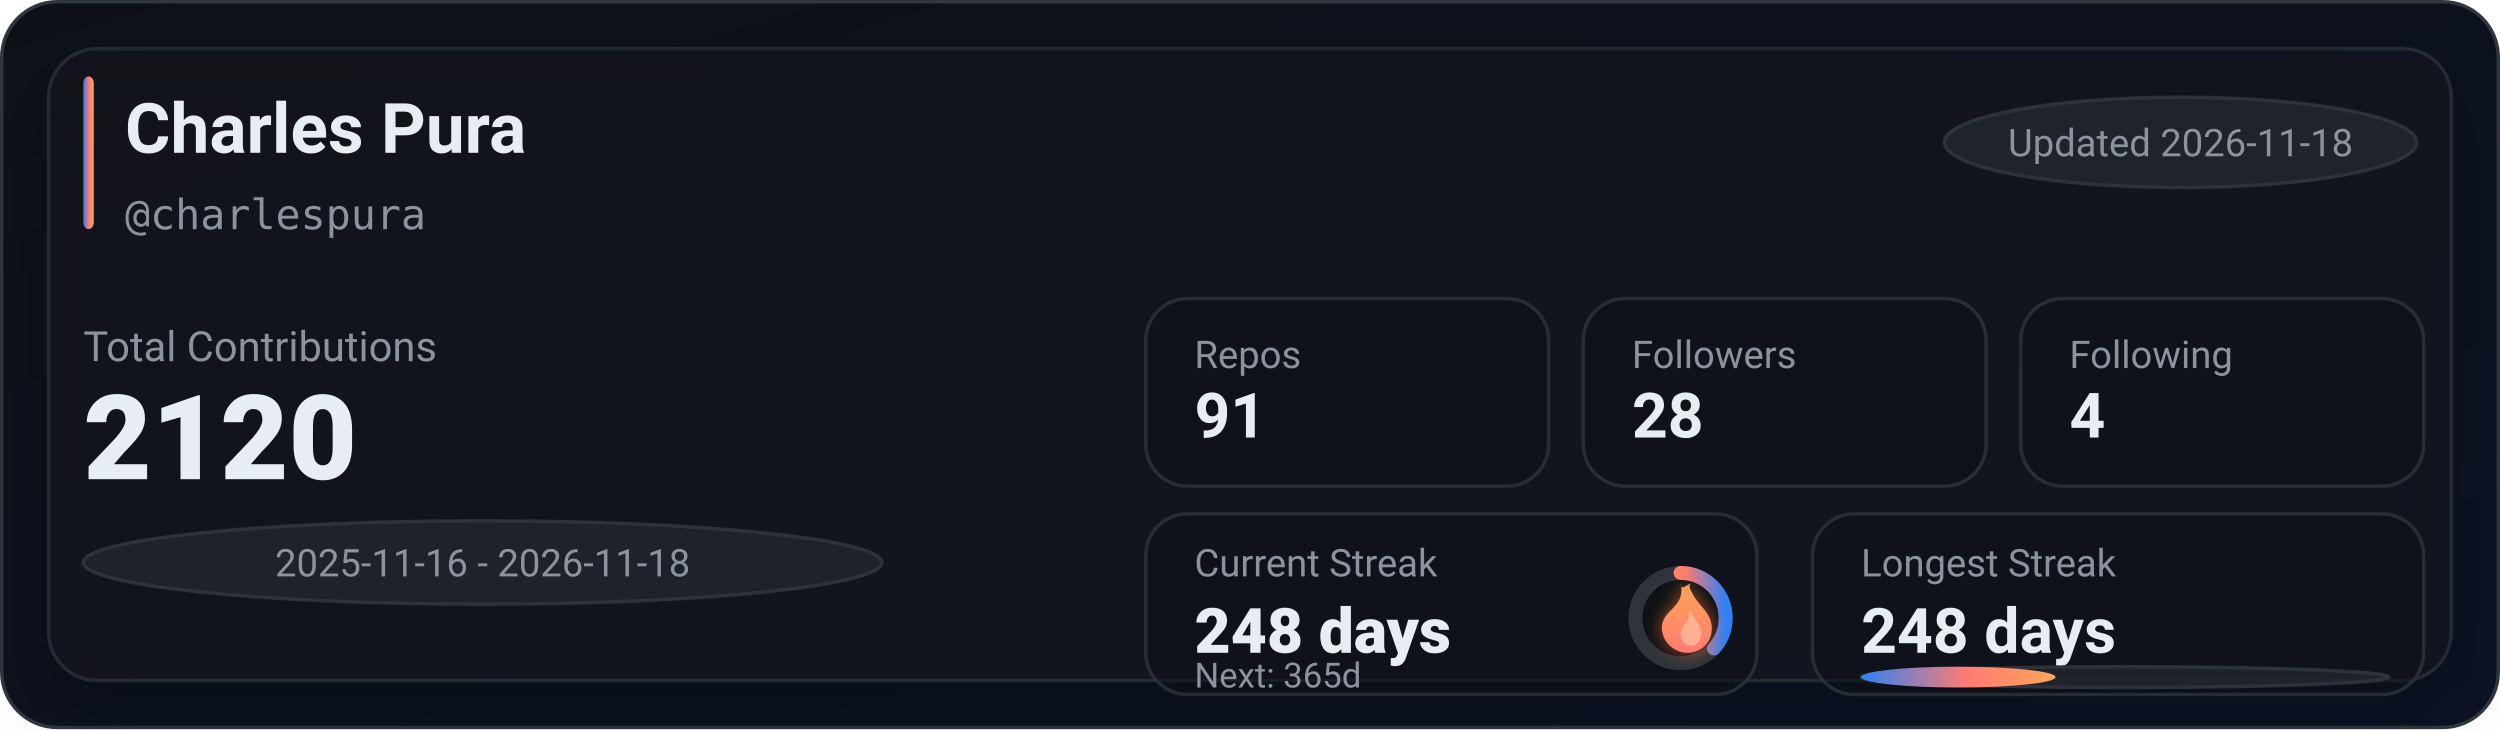
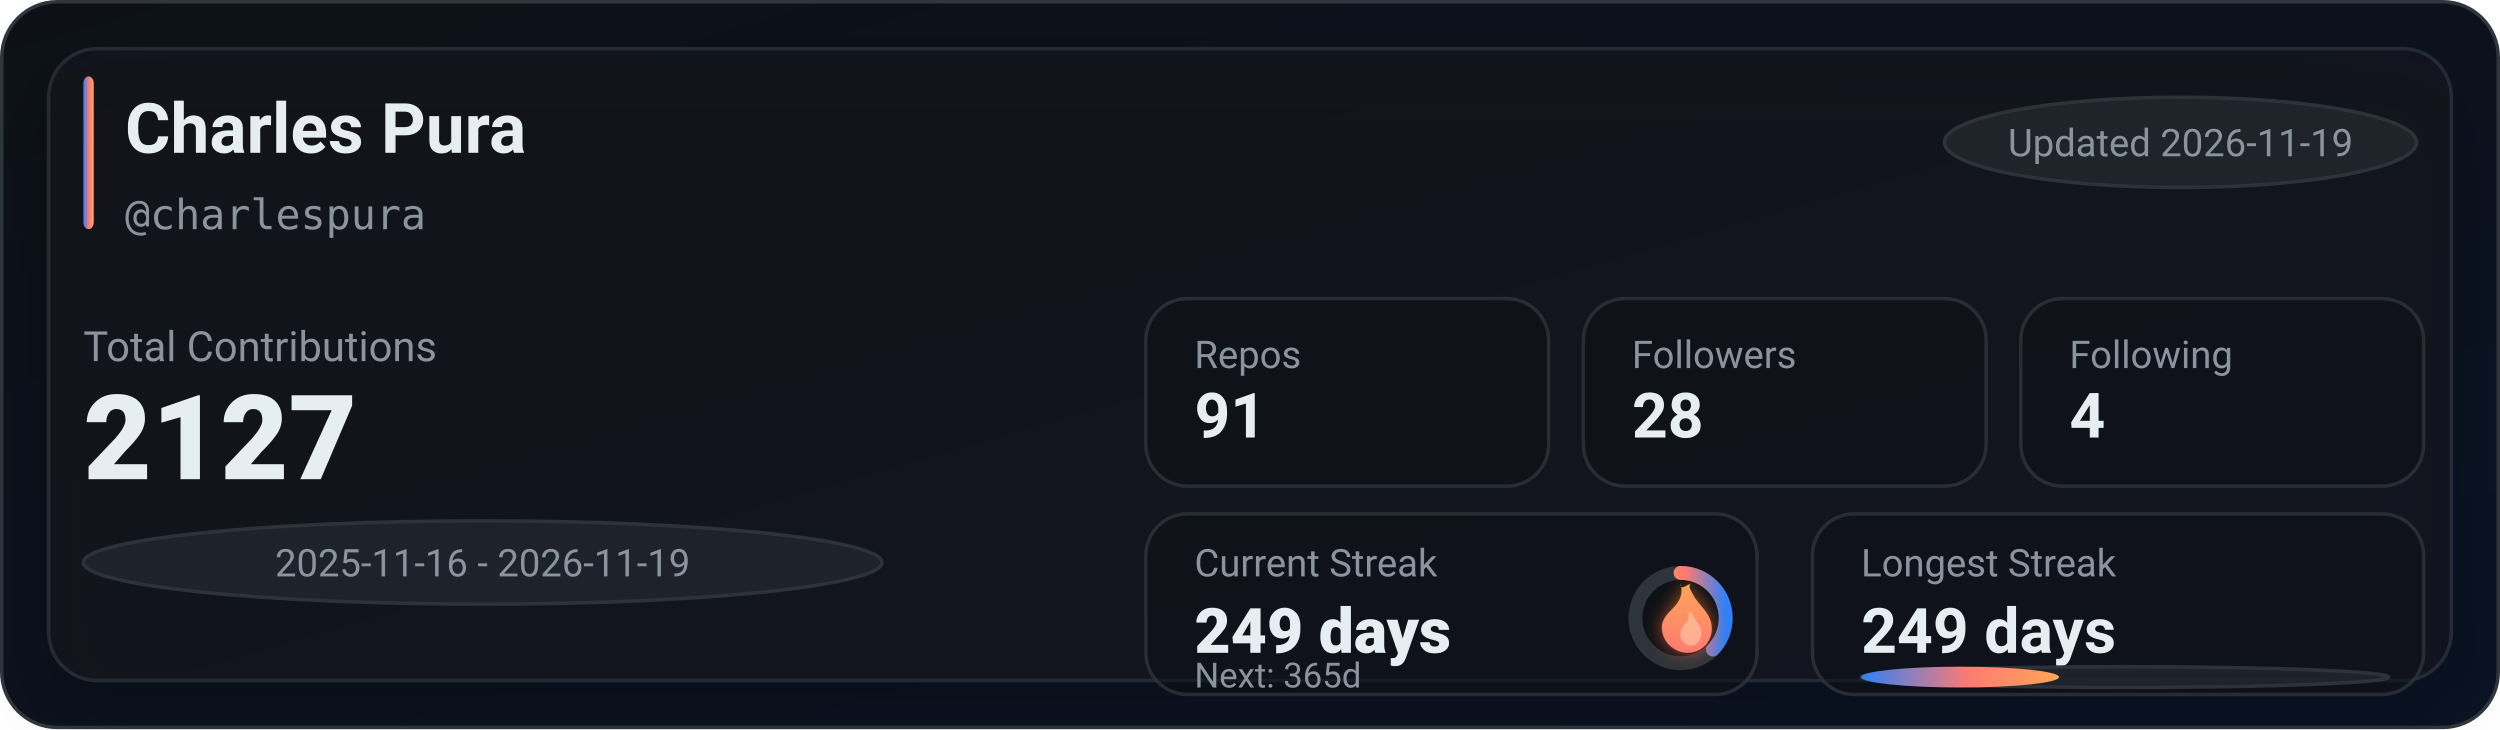
<svg xmlns="http://www.w3.org/2000/svg" width="720" height="210" viewBox="0 0 720 210" role="img" aria-label="GitHub stats for charlespura">
  <defs>
    <linearGradient id="bg" x1="0" y1="0" x2="1" y2="1">
      <stop offset="0%" stop-color="#0d1117" />
      <stop offset="100%" stop-color="#0a1224" />
    </linearGradient>
    <linearGradient id="accent" x1="0" y1="0" x2="1" y2="0">
      <stop offset="0%" stop-color="#2f81f7" />
      <stop offset="55%" stop-color="#ff7b72" />
      <stop offset="100%" stop-color="#ffa657" />
    </linearGradient>
    <linearGradient id="accentV" x1="0" y1="0" x2="0" y2="1">
      <stop offset="0%" stop-color="#ffa657" />
      <stop offset="55%" stop-color="#ff7b72" />
      <stop offset="100%" stop-color="#2f81f7" />
    </linearGradient>
    <linearGradient id="fire" x1="0" y1="0" x2="0" y2="1">
      <stop offset="0%" stop-color="#ffa657" />
      <stop offset="100%" stop-color="#ff7b72" />
    </linearGradient>
    <filter id="glow" x="-30%" y="-30%" width="160%" height="160%">
      <feGaussianBlur stdDeviation="2.5" result="blur" />
      <feColorMatrix in="blur" type="matrix" values="           1 0 0 0 0           0 0.6 0 0 0           0 0 0.2 0 0           0 0 0 0.65 0" result="colored" />
      <feMerge>
        <feMergeNode in="colored" />
        <feMergeNode in="SourceGraphic" />
      </feMerge>
    </filter>
    <filter id="softShadow" x="-30%" y="-30%" width="160%" height="160%">
      <feDropShadow dx="0" dy="10" stdDeviation="10" flood-color="#000000" flood-opacity="0.35" />
    </filter>
  </defs>
  <rect x="0.5" y="0.5" width="719" height="209" rx="16" fill="url(#bg)" stroke="#30363d" />
  <g filter="url(#softShadow)">
    <rect x="14" y="14" width="692" height="182" rx="14" fill="rgba(22,27,34,0.55)" stroke="rgba(48,54,61,0.65)" />
  </g>
  <rect x="24" y="22" width="3" height="44" rx="2" fill="url(#accent)" />
  <text x="36" y="44" fill="#e6edf3" font-family="ui-sans-serif,system-ui,-apple-system,Segoe UI,Roboto,Helvetica,Arial" font-size="20" font-weight="780">Charles Pura</text>
  <text x="36" y="66" fill="#8b949e" font-family="ui-monospace,SFMono-Regular,Menlo,Monaco,Consolas,monospace" font-size="12">@charlespura</text>
  <g transform="translate(560, 28)">
    <rect x="0" y="0" width="136" height="26" rx="999" fill="rgba(33,38,45,0.85)" stroke="rgba(48,54,61,0.9)" />
-     <text x="68" y="17" text-anchor="middle" fill="#8b949e" font-family="ui-sans-serif,system-ui,-apple-system,Segoe UI,Roboto,Helvetica,Arial" font-size="11">Updated 2026-11-18</text>
+     <text x="68" y="17" text-anchor="middle" fill="#8b949e" font-family="ui-sans-serif,system-ui,-apple-system,Segoe UI,Roboto,Helvetica,Arial" font-size="11">Updated 2026-11-19</text>
  </g>
  <text x="24" y="104" fill="#8b949e" font-family="ui-sans-serif,system-ui,-apple-system,Segoe UI,Roboto,Helvetica,Arial" font-size="12">Total Contributions</text>
-   <text x="24" y="138" fill="#e6edf3" font-family="ui-sans-serif,system-ui,-apple-system,Segoe UI,Roboto,Helvetica,Arial" font-size="34" font-weight="900">2120</text>
+   <text x="24" y="138" fill="#e6edf3" font-family="ui-sans-serif,system-ui,-apple-system,Segoe UI,Roboto,Helvetica,Arial" font-size="34" font-weight="900">2127</text>
  <g transform="translate(24, 150)">
    <rect x="0" y="0" width="230" height="24" rx="999" fill="rgba(33,38,45,0.8)" stroke="rgba(48,54,61,0.9)" />
-     <text x="115" y="16" text-anchor="middle" fill="#8b949e" font-family="ui-sans-serif,system-ui,-apple-system,Segoe UI,Roboto,Helvetica,Arial" font-size="11">2025-11-16 - 2026-11-18</text>
+     <text x="115" y="16" text-anchor="middle" fill="#8b949e" font-family="ui-sans-serif,system-ui,-apple-system,Segoe UI,Roboto,Helvetica,Arial" font-size="11">2025-11-16 - 2026-11-19</text>
  </g>
  <g transform="translate(330, 86)">
    <rect x="0" y="0" width="116" height="54" rx="12" fill="rgba(13,17,23,0.55)" stroke="rgba(48,54,61,0.75)" />
    <rect x="126" y="0" width="116" height="54" rx="12" fill="rgba(13,17,23,0.55)" stroke="rgba(48,54,61,0.75)" />
    <rect x="252" y="0" width="116" height="54" rx="12" fill="rgba(13,17,23,0.55)" stroke="rgba(48,54,61,0.75)" />
    <text x="14" y="20" fill="#8b949e" font-family="ui-sans-serif,system-ui,-apple-system,Segoe UI,Roboto,Helvetica,Arial" font-size="11">Repos</text>
    <text x="14" y="40" fill="#e6edf3" font-family="ui-sans-serif,system-ui,-apple-system,Segoe UI,Roboto,Helvetica,Arial" font-size="18" font-weight="780">91</text>
    <text x="140" y="20" fill="#8b949e" font-family="ui-sans-serif,system-ui,-apple-system,Segoe UI,Roboto,Helvetica,Arial" font-size="11">Followers</text>
    <text x="140" y="40" fill="#e6edf3" font-family="ui-sans-serif,system-ui,-apple-system,Segoe UI,Roboto,Helvetica,Arial" font-size="18" font-weight="780">28</text>
    <text x="266" y="20" fill="#8b949e" font-family="ui-sans-serif,system-ui,-apple-system,Segoe UI,Roboto,Helvetica,Arial" font-size="11">Following</text>
    <text x="266" y="40" fill="#e6edf3" font-family="ui-sans-serif,system-ui,-apple-system,Segoe UI,Roboto,Helvetica,Arial" font-size="18" font-weight="780">4</text>
  </g>
  <g transform="translate(330, 148)">
    <rect x="0" y="0" width="176" height="52" rx="12" fill="rgba(13,17,23,0.55)" stroke="rgba(48,54,61,0.75)" />
    <rect x="192" y="0" width="176" height="52" rx="12" fill="rgba(13,17,23,0.55)" stroke="rgba(48,54,61,0.75)" />
    <text x="14" y="18" fill="#8b949e" font-family="ui-sans-serif,system-ui,-apple-system,Segoe UI,Roboto,Helvetica,Arial" font-size="11">Current Streak</text>
-     <text x="14" y="40" fill="#e6edf3" font-family="ui-sans-serif,system-ui,-apple-system,Segoe UI,Roboto,Helvetica,Arial" font-size="18" font-weight="860">248 days</text>
+     <text x="14" y="40" fill="#e6edf3" font-family="ui-sans-serif,system-ui,-apple-system,Segoe UI,Roboto,Helvetica,Arial" font-size="18" font-weight="860">249 days</text>
    <g transform="translate(154, 30)">
      <circle cx="0" cy="0" r="13" fill="rgba(13,17,23,0.85)" stroke="rgba(48,54,61,0.95)" stroke-width="4" />
-       <circle cx="0" cy="0" r="13" fill="none" stroke="url(#accentV)" stroke-width="4" stroke-linecap="round" stroke-dasharray="30.02 51.66" transform="rotate(-90)" />
+       <circle cx="0" cy="0" r="13" fill="none" stroke="url(#accentV)" stroke-width="4" stroke-linecap="round" stroke-dasharray="30.46 51.22" transform="rotate(-90)" />
      <g transform="translate(-10, -12)" filter="url(#glow)">
        <path d="M10 2c1 4-1 6-3 8-2 2-3 4-2 7 1 3 4 5 7 5 4 0 7-3 7-7 0-4-3-6-5-9-1-2-2-3-1-4-2 1-3 2-3 0z" fill="url(#fire)" />
        <path d="M12 10c1 2 0 3-1 4-1 1-1 2-1 3 0 2 2 3 3 3 2 0 3-2 3-4 0-2-2-3-3-6-1 1-1 1-1 0z" fill="#ffd1b3" opacity="0.55" />
      </g>
    </g>
    <text x="14" y="50" fill="#8b949e" font-family="ui-sans-serif,system-ui,-apple-system,Segoe UI,Roboto,Helvetica,Arial" font-size="10">Next: 365d</text>
    <text x="206" y="18" fill="#8b949e" font-family="ui-sans-serif,system-ui,-apple-system,Segoe UI,Roboto,Helvetica,Arial" font-size="11">Longest Streak</text>
-     <text x="206" y="40" fill="#e6edf3" font-family="ui-sans-serif,system-ui,-apple-system,Segoe UI,Roboto,Helvetica,Arial" font-size="18" font-weight="780">248 days</text>
+     <text x="206" y="40" fill="#e6edf3" font-family="ui-sans-serif,system-ui,-apple-system,Segoe UI,Roboto,Helvetica,Arial" font-size="18" font-weight="780">249 days</text>
    <rect x="206" y="44" width="152" height="6" rx="999" fill="rgba(33,38,45,0.85)" stroke="rgba(48,54,61,0.9)" />
-     <rect x="206" y="44" width="56" height="6" rx="999" fill="url(#accent)" />
+     <rect x="206" y="44" width="57" height="6" rx="999" fill="url(#accent)" />
  </g>
</svg>
